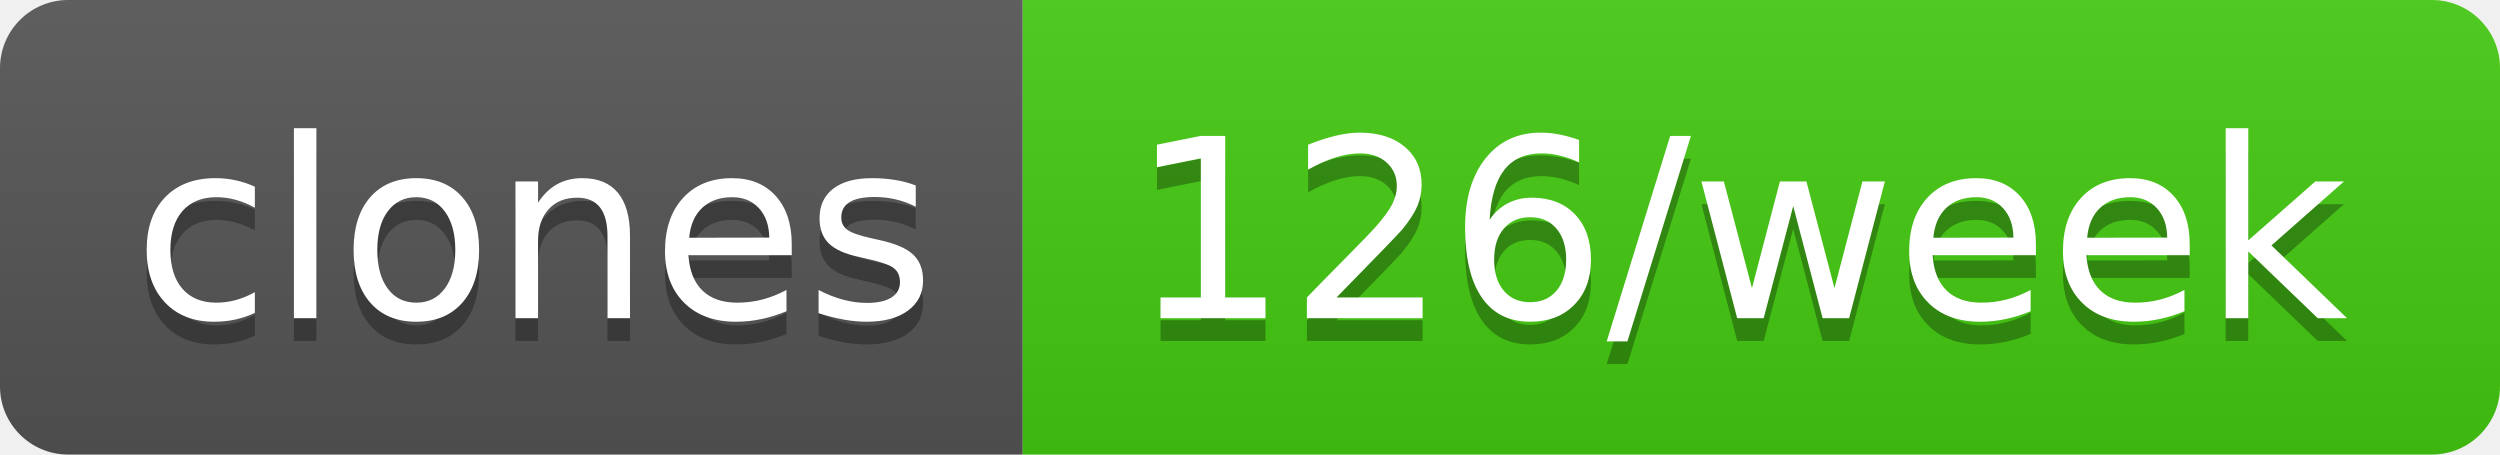
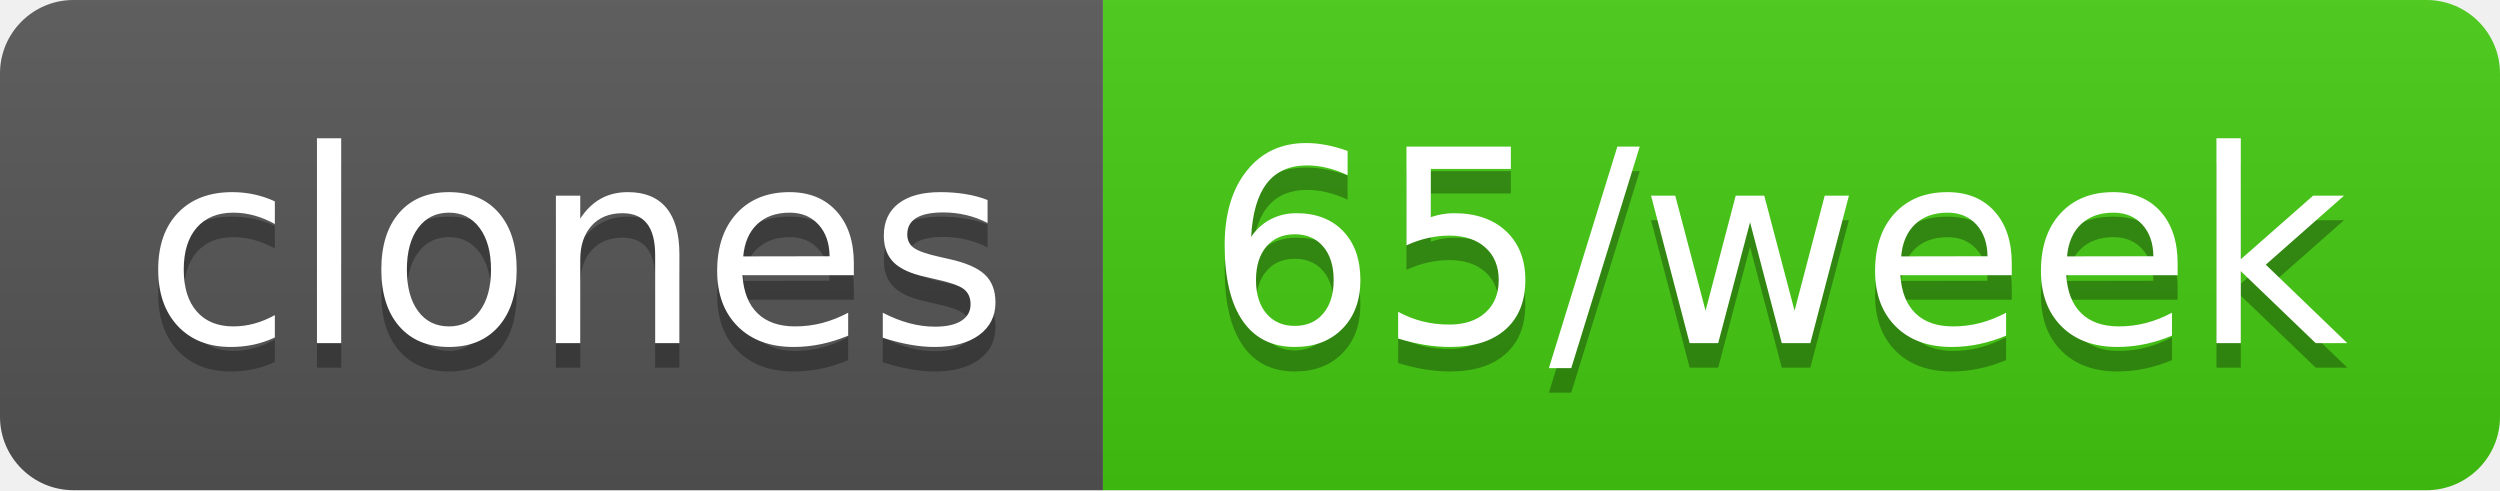
- <svg xmlns="http://www.w3.org/2000/svg" width="110" height="20" role="img" aria-label="clones: 126/week">
+ <svg xmlns="http://www.w3.org/2000/svg" width="102" height="20" role="img" aria-label="clones: 65/week">
  <linearGradient id="s" x2="0" y2="100%">
    <stop offset="0" stop-color="#bbb" stop-opacity=".1" />
    <stop offset="1" stop-opacity=".1" />
  </linearGradient>
  <clipPath id="r">
-     <rect width="110" height="20" rx="3" fill="#fff" />
+     <rect width="102" height="20" rx="3" fill="#fff" />
  </clipPath>
  <g clip-path="url(#r)">
    <rect width="45" height="20" fill="#555" />
-     <rect x="45" width="65" height="20" fill="#4c1" />
-     <rect width="110" height="20" fill="url(#s)" />
+     <rect x="45" width="57" height="20" fill="#4c1" />
+     <rect width="102" height="20" fill="url(#s)" />
  </g>
  <g fill="#fff" text-anchor="middle" font-family="Verdana,Geneva,DejaVu Sans,sans-serif" text-rendering="geometricPrecision" font-size="110">
    <text aria-hidden="true" x="235" y="150" fill="#010101" fill-opacity=".3" transform="scale(.1)" textLength="350">clones</text>
    <text x="235" y="140" transform="scale(.1)" fill="#fff" textLength="350">clones</text>
-     <text aria-hidden="true" x="765" y="150" fill="#010101" fill-opacity=".3" transform="scale(.1)" textLength="550">126/week</text>
-     <text x="765" y="140" transform="scale(.1)" fill="#fff" textLength="550">126/week</text>
+     <text aria-hidden="true" x="725" y="150" fill="#010101" fill-opacity=".3" transform="scale(.1)" textLength="470">65/week</text>
+     <text x="725" y="140" transform="scale(.1)" fill="#fff" textLength="470">65/week</text>
  </g>
</svg>
